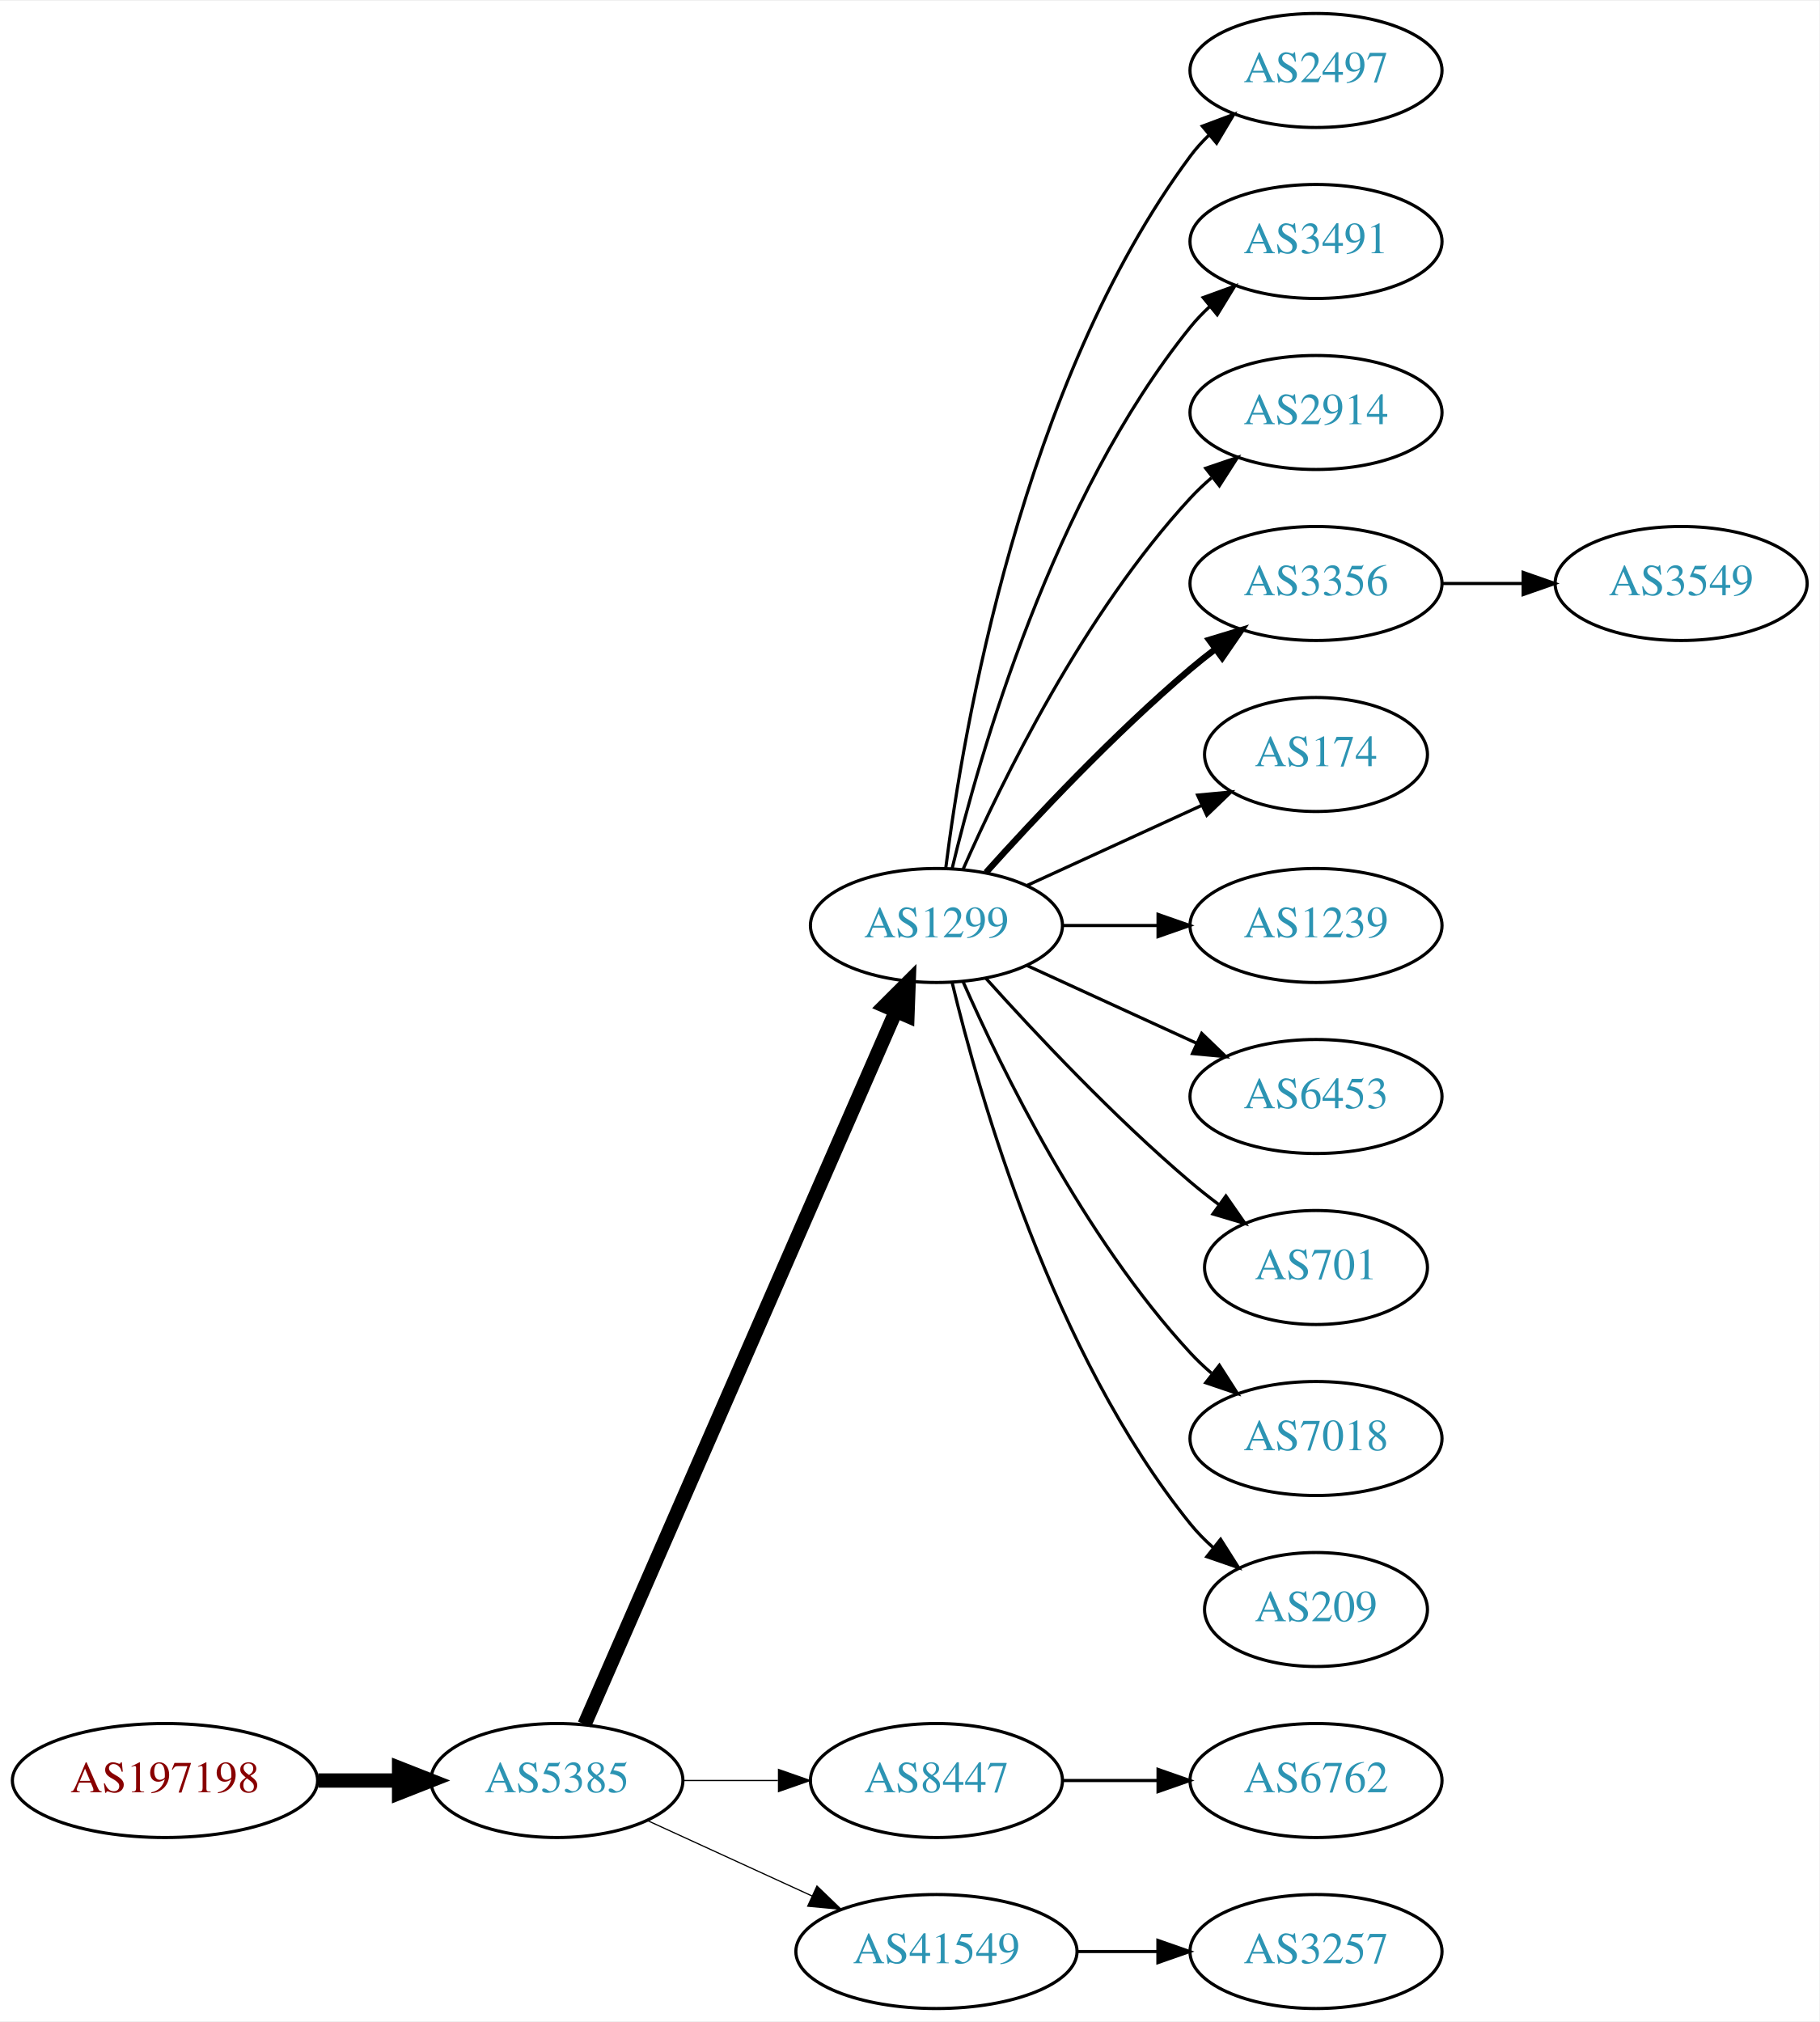
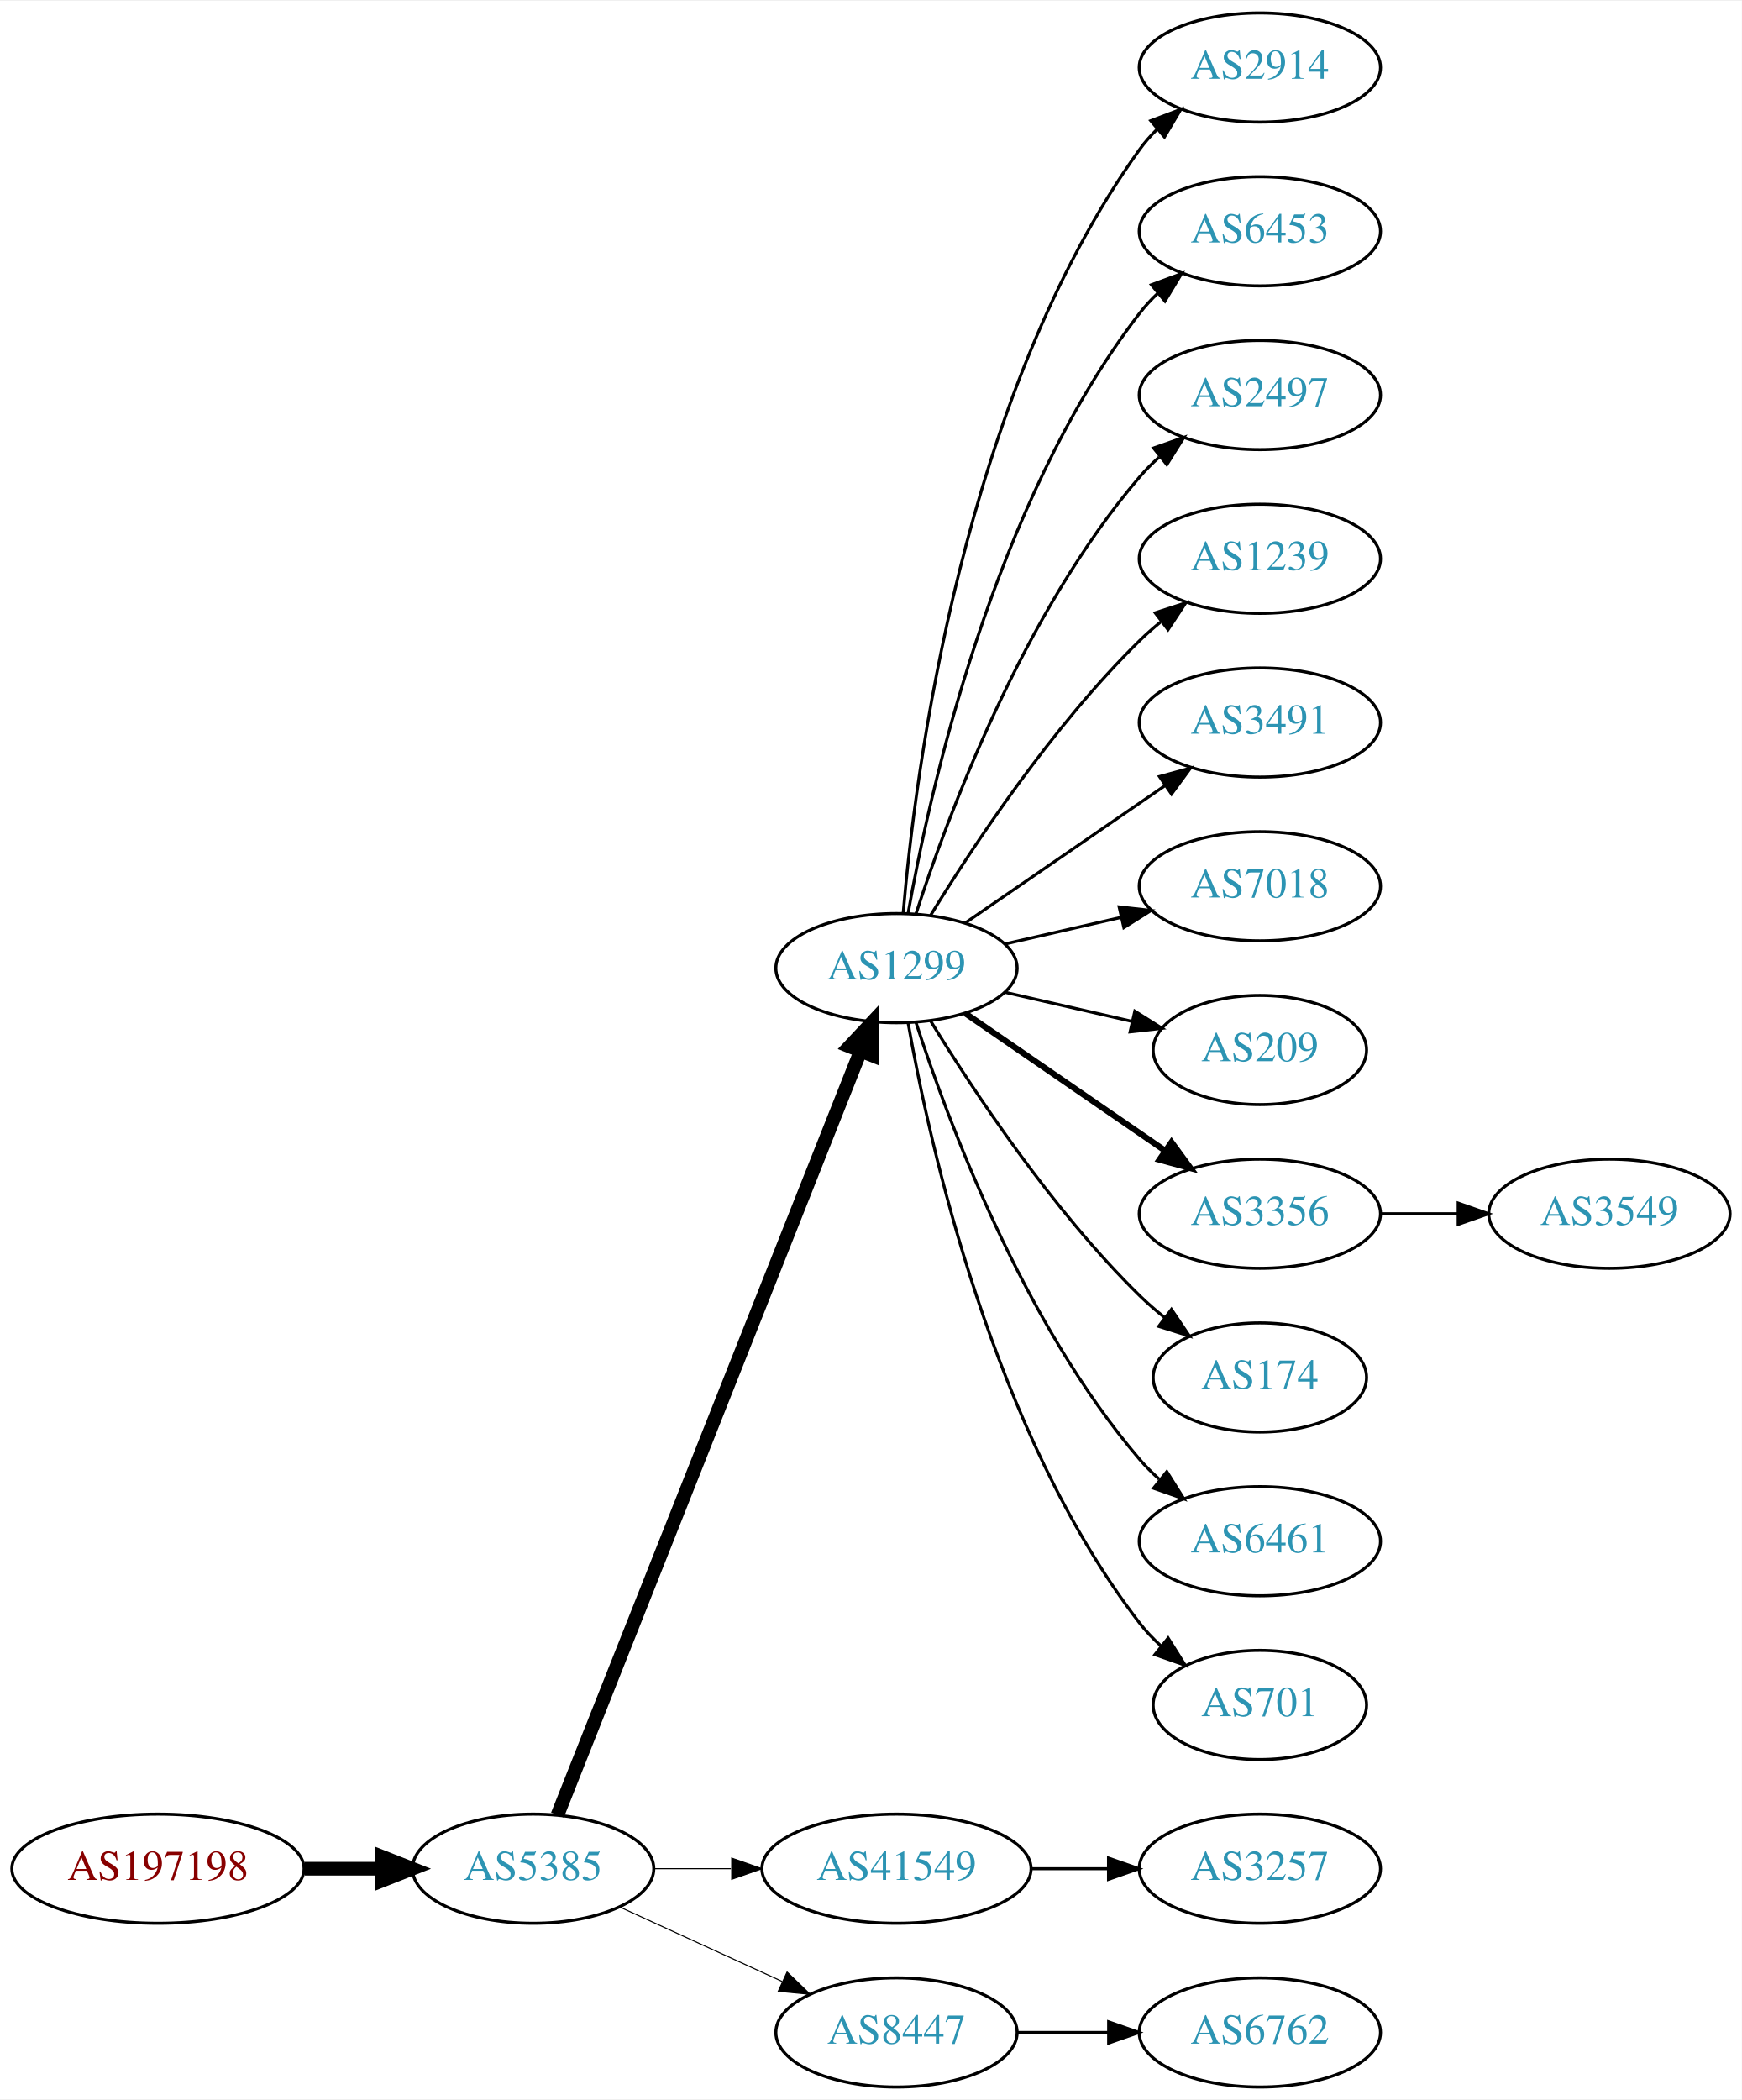
- <svg xmlns="http://www.w3.org/2000/svg" xmlns:xlink="http://www.w3.org/1999/xlink" width="574pt" height="638pt" viewBox="0.00 0.00 574.46 638.00">
-   <g id="graph0" class="graph" transform="scale(1 1) rotate(0) translate(4 634)">
-     <polygon fill="white" stroke="none" points="-4,4 -4,-634 570.463,-634 570.463,4 -4,4" />
+ <svg xmlns="http://www.w3.org/2000/svg" xmlns:xlink="http://www.w3.org/1999/xlink" width="574pt" height="692pt" viewBox="0.00 0.00 574.46 692.00">
+   <g id="graph0" class="graph" transform="scale(1 1) rotate(0) translate(4 688)">
+     <polygon fill="white" stroke="none" points="-4,4 -4,-688 570.463,-688 570.463,4 -4,4" />
    <g id="node1" class="node">
      <g id="a_node1">
        <a xlink:href="/asn/197198" xlink:title="AS197198 ~ OFFSET-AT-AS [AT]">
          <ellipse fill="#ffffff" stroke="black" cx="48.096" cy="-72" rx="48.192" ry="18" />
          <text text-anchor="middle" x="48.096" y="-68.3" font-family="Times,serif" font-size="14.00" fill="#880000">AS197198</text>
        </a>
      </g>
    </g>
    <g id="node2" class="node">
      <g id="a_node2">
        <a xlink:href="/asn/5385" xlink:title="AS5385 ~ Russmedia IT GmbH [AT]">
          <ellipse fill="#ffffff" stroke="black" cx="171.838" cy="-72" rx="39.794" ry="18" />
          <text text-anchor="middle" x="171.838" y="-68.3" font-family="Times,serif" font-size="14.00" fill="#2c94b3">AS5385</text>
        </a>
      </g>
    </g>
    <g id="edge1" class="edge">
      <path fill="none" stroke="black" stroke-width="4.5" d="M96.513,-72C104.867,-72 113.577,-72 121.969,-72" />
      <polygon fill="black" stroke="black" stroke-width="4.5" points="122.004,-75.938 132.004,-72 122.004,-68.063 122.004,-75.938" />
    </g>
    <g id="node3" class="node">
      <g id="a_node3">
        <a xlink:href="/asn/1299" xlink:title="AS1299 ~ Telia Carrier [EU]">
-           <ellipse fill="#ffffff" stroke="black" cx="291.681" cy="-342" rx="39.794" ry="18" />
-           <text text-anchor="middle" x="291.681" y="-338.3" font-family="Times,serif" font-size="14.00" fill="#2c94b3">AS1299</text>
+           <ellipse fill="#ffffff" stroke="black" cx="291.681" cy="-369" rx="39.794" ry="18" />
+           <text text-anchor="middle" x="291.681" y="-365.3" font-family="Times,serif" font-size="14.00" fill="#2c94b3">AS1299</text>
        </a>
      </g>
    </g>
    <g id="edge2" class="edge">
-       <path fill="none" stroke="black" stroke-width="4.5" d="M180.57,-89.716C200.671,-135.771 254.679,-259.514 278.782,-314.739" />
-       <polygon fill="black" stroke="black" stroke-width="4.5" points="275.311,-316.629 282.92,-324.219 282.529,-313.479 275.311,-316.629" />
+       <path fill="none" stroke="black" stroke-width="4.5" d="M179.857,-89.689C199.623,-139.507 255.865,-281.254 279.744,-341.436" />
+       <polygon fill="black" stroke="black" stroke-width="4.5" points="276.202,-343.185 283.55,-351.028 283.521,-340.281 276.202,-343.185" />
    </g>
    <g id="node4" class="node">
      <g id="a_node4">
-         <a xlink:href="/asn/8447" xlink:title="AS8447 ~ A1 Telekom Austria AG [AT]">
-           <ellipse fill="#ffffff" stroke="black" cx="291.681" cy="-72" rx="39.794" ry="18" />
-           <text text-anchor="middle" x="291.681" y="-68.3" font-family="Times,serif" font-size="14.00" fill="#2c94b3">AS8447</text>
+         <a xlink:href="/asn/41549" xlink:title="AS41549 ~ EWB-Cable-Network-AS [CH]">
+           <ellipse fill="#ffffff" stroke="black" cx="291.681" cy="-72" rx="44.393" ry="18" />
+           <text text-anchor="middle" x="291.681" y="-68.3" font-family="Times,serif" font-size="14.00" fill="#2c94b3">AS41549</text>
        </a>
      </g>
    </g>
    <g id="edge3" class="edge">
-       <path fill="none" stroke="black" stroke-width="0.375" d="M211.751,-72C221.304,-72 231.654,-72 241.616,-72" />
-       <polygon fill="black" stroke="black" stroke-width="0.375" points="241.809,-75.5 251.809,-72 241.809,-68.5 241.809,-75.5" />
+       <path fill="none" stroke="black" stroke-width="0.346" d="M211.751,-72C219.853,-72 228.528,-72 237.055,-72" />
+       <polygon fill="black" stroke="black" stroke-width="0.346" points="237.332,-75.5 247.332,-72 237.332,-68.5 237.332,-75.5" />
    </g>
    <g id="node5" class="node">
      <g id="a_node5">
-         <a xlink:href="/asn/41549" xlink:title="AS41549 ~ EWB-Cable-Network-AS [CH]">
-           <ellipse fill="#ffffff" stroke="black" cx="291.681" cy="-18" rx="44.393" ry="18" />
-           <text text-anchor="middle" x="291.681" y="-14.3" font-family="Times,serif" font-size="14.00" fill="#2c94b3">AS41549</text>
+         <a xlink:href="/asn/8447" xlink:title="AS8447 ~ A1 Telekom Austria AG [AT]">
+           <ellipse fill="#ffffff" stroke="black" cx="291.681" cy="-18" rx="39.794" ry="18" />
+           <text text-anchor="middle" x="291.681" y="-14.3" font-family="Times,serif" font-size="14.00" fill="#2c94b3">AS8447</text>
        </a>
      </g>
    </g>
    <g id="edge4" class="edge">
-       <path fill="none" stroke="black" stroke-width="0.375" d="M200.467,-59.339C215.965,-52.238 235.531,-43.272 252.478,-35.506" />
-       <polygon fill="black" stroke="black" stroke-width="0.375" points="253.948,-38.682 261.58,-31.335 251.031,-32.319 253.948,-38.682" />
+       <path fill="none" stroke="black" stroke-width="0.346" d="M200.467,-59.339C216.424,-52.027 236.694,-42.739 253.977,-34.819" />
+       <polygon fill="black" stroke="black" stroke-width="0.346" points="255.592,-37.929 263.225,-30.581 252.676,-31.565 255.592,-37.929" />
    </g>
    <g id="node6" class="node">
      <g id="a_node6">
-         <a xlink:href="/asn/2497" xlink:title="AS2497 ~ Internet Initiative Japan Inc. [JP]">
-           <ellipse fill="#ffffff" stroke="black" cx="411.523" cy="-612" rx="39.794" ry="18" />
-           <text text-anchor="middle" x="411.523" y="-608.3" font-family="Times,serif" font-size="14.00" fill="#2c94b3">AS2497</text>
+         <a xlink:href="/asn/2914" xlink:title="AS2914 ~ NTT America, Inc. [US]">
+           <ellipse fill="#ffffff" stroke="black" cx="411.523" cy="-666" rx="39.794" ry="18" />
+           <text text-anchor="middle" x="411.523" y="-662.3" font-family="Times,serif" font-size="14.00" fill="#2c94b3">AS2914</text>
        </a>
      </g>
    </g>
    <g id="edge5" class="edge">
-       <path fill="none" stroke="black" d="M294.639,-360.265C300.046,-403.329 318.492,-513.002 371.877,-585 373.613,-587.342 375.615,-589.555 377.774,-591.63" />
-       <polygon fill="black" stroke="black" points="375.648,-594.414 385.567,-598.137 380.134,-589.041 375.648,-594.414" />
+       <path fill="none" stroke="black" d="M293.899,-387.195C297.806,-433.461 313.434,-557.68 371.877,-639 373.578,-641.368 375.555,-643.599 377.697,-645.687" />
+       <polygon fill="black" stroke="black" points="375.552,-648.457 385.457,-652.218 380.059,-643.101 375.552,-648.457" />
    </g>
    <g id="node7" class="node">
      <g id="a_node7">
-         <a xlink:href="/asn/3491" xlink:title="AS3491 ~ PCCW Global, Inc. [US]">
-           <ellipse fill="#ffffff" stroke="black" cx="411.523" cy="-558" rx="39.794" ry="18" />
-           <text text-anchor="middle" x="411.523" y="-554.3" font-family="Times,serif" font-size="14.00" fill="#2c94b3">AS3491</text>
+         <a xlink:href="/asn/6453" xlink:title="AS6453 ~ TATA COMMUNICATIONS (AMERICA) INC [US]">
+           <ellipse fill="#ffffff" stroke="black" cx="411.523" cy="-612" rx="39.794" ry="18" />
+           <text text-anchor="middle" x="411.523" y="-608.3" font-family="Times,serif" font-size="14.00" fill="#2c94b3">AS6453</text>
        </a>
      </g>
    </g>
    <g id="edge6" class="edge">
-       <path fill="none" stroke="black" d="M296.607,-359.882C305.166,-395.609 328.314,-477.008 371.877,-531 373.708,-533.269 375.777,-535.43 377.984,-537.468" />
-       <polygon fill="black" stroke="black" points="375.907,-540.291 385.866,-543.906 380.335,-534.869 375.907,-540.291" />
+       <path fill="none" stroke="black" d="M295.498,-386.99C302.426,-426.435 323.383,-522.025 371.877,-585 373.656,-587.31 375.688,-589.5 377.868,-591.559" />
+       <polygon fill="black" stroke="black" points="375.764,-594.361 385.701,-598.036 380.225,-588.966 375.764,-594.361" />
    </g>
    <g id="node8" class="node">
      <g id="a_node8">
-         <a xlink:href="/asn/2914" xlink:title="AS2914 ~ NTT America, Inc. [US]">
-           <ellipse fill="#ffffff" stroke="black" cx="411.523" cy="-504" rx="39.794" ry="18" />
-           <text text-anchor="middle" x="411.523" y="-500.3" font-family="Times,serif" font-size="14.00" fill="#2c94b3">AS2914</text>
+         <a xlink:href="/asn/2497" xlink:title="AS2497 ~ Internet Initiative Japan Inc. [JP]">
+           <ellipse fill="#ffffff" stroke="black" cx="411.523" cy="-558" rx="39.794" ry="18" />
+           <text text-anchor="middle" x="411.523" y="-554.3" font-family="Times,serif" font-size="14.00" fill="#2c94b3">AS2497</text>
        </a>
      </g>
    </g>
    <g id="edge7" class="edge">
-       <path fill="none" stroke="black" d="M300.096,-359.761C312.165,-387.183 338.136,-440.473 371.877,-477 373.907,-479.198 376.146,-481.319 378.492,-483.34" />
-       <polygon fill="black" stroke="black" points="376.704,-486.386 386.736,-489.794 381.019,-480.874 376.704,-486.386" />
+       <path fill="none" stroke="black" d="M298.128,-386.991C308.442,-418.816 333.304,-485.927 371.877,-531 373.822,-533.274 376.001,-535.449 378.305,-537.507" />
+       <polygon fill="black" stroke="black" points="376.475,-540.524 386.474,-544.027 380.842,-535.053 376.475,-540.524" />
    </g>
    <g id="node9" class="node">
      <g id="a_node9">
-         <a xlink:href="/asn/3356" xlink:title="AS3356 ~ Level 3 Parent, LLC [US]">
-           <ellipse fill="#ffffff" stroke="black" cx="411.523" cy="-450" rx="39.794" ry="18" />
-           <text text-anchor="middle" x="411.523" y="-446.3" font-family="Times,serif" font-size="14.00" fill="#2c94b3">AS3356</text>
+         <a xlink:href="/asn/1239" xlink:title="AS1239 ~ Sprint [US]">
+           <ellipse fill="#ffffff" stroke="black" cx="411.523" cy="-504" rx="39.794" ry="18" />
+           <text text-anchor="middle" x="411.523" y="-500.3" font-family="Times,serif" font-size="14.00" fill="#2c94b3">AS1239</text>
        </a>
      </g>
    </g>
    <g id="edge8" class="edge">
-       <path fill="none" stroke="black" stroke-width="2" d="M307.327,-358.725C322.627,-375.765 347.725,-402.523 371.877,-423 374.374,-425.117 377.034,-427.232 379.746,-429.293" />
-       <polygon fill="black" stroke="black" stroke-width="2" points="377.782,-432.194 387.922,-435.266 381.912,-426.541 377.782,-432.194" />
+       <path fill="none" stroke="black" d="M302.946,-386.44C316.755,-408.991 342.944,-448.722 371.877,-477 374.017,-479.092 376.334,-481.137 378.734,-483.106" />
+       <polygon fill="black" stroke="black" points="377.001,-486.185 387.075,-489.464 381.244,-480.618 377.001,-486.185" />
    </g>
    <g id="node10" class="node">
      <g id="a_node10">
-         <a xlink:href="/asn/174" xlink:title="AS174 ~ Cogent Communications [US]">
-           <ellipse fill="#ffffff" stroke="black" cx="411.523" cy="-396" rx="35.194" ry="18" />
-           <text text-anchor="middle" x="411.523" y="-392.3" font-family="Times,serif" font-size="14.00" fill="#2c94b3">AS174</text>
+         <a xlink:href="/asn/3491" xlink:title="AS3491 ~ PCCW Global, Inc. [US]">
+           <ellipse fill="#ffffff" stroke="black" cx="411.523" cy="-450" rx="39.794" ry="18" />
+           <text text-anchor="middle" x="411.523" y="-446.3" font-family="Times,serif" font-size="14.00" fill="#2c94b3">AS3491</text>
        </a>
      </g>
    </g>
    <g id="edge9" class="edge">
-       <path fill="none" stroke="black" d="M320.309,-354.661C336.726,-362.183 357.707,-371.798 375.304,-379.861" />
-       <polygon fill="black" stroke="black" points="374.132,-383.174 384.681,-384.158 377.048,-376.811 374.132,-383.174" />
+       <path fill="none" stroke="black" d="M314.295,-383.857C332.783,-396.565 359.597,-414.995 380.227,-429.175" />
+       <polygon fill="black" stroke="black" points="378.423,-432.183 388.647,-434.963 382.388,-426.414 378.423,-432.183" />
    </g>
    <g id="node11" class="node">
      <g id="a_node11">
-         <a xlink:href="/asn/1239" xlink:title="AS1239 ~ Sprint [US]">
-           <ellipse fill="#ffffff" stroke="black" cx="411.523" cy="-342" rx="39.794" ry="18" />
-           <text text-anchor="middle" x="411.523" y="-338.3" font-family="Times,serif" font-size="14.00" fill="#2c94b3">AS1239</text>
+         <a xlink:href="/asn/7018" xlink:title="AS7018 ~ AT&amp;T Services, Inc. [US]">
+           <ellipse fill="#ffffff" stroke="black" cx="411.523" cy="-396" rx="39.794" ry="18" />
+           <text text-anchor="middle" x="411.523" y="-392.3" font-family="Times,serif" font-size="14.00" fill="#2c94b3">AS7018</text>
        </a>
      </g>
    </g>
    <g id="edge10" class="edge">
-       <path fill="none" stroke="black" d="M331.593,-342C341.146,-342 351.496,-342 361.459,-342" />
-       <polygon fill="black" stroke="black" points="361.651,-345.5 371.651,-342 361.651,-338.5 361.651,-345.5" />
+       <path fill="none" stroke="black" d="M327.4,-376.955C339.4,-379.704 353.021,-382.825 365.713,-385.733" />
+       <polygon fill="black" stroke="black" points="365.116,-389.187 375.645,-388.009 366.679,-382.364 365.116,-389.187" />
    </g>
    <g id="node12" class="node">
      <g id="a_node12">
-         <a xlink:href="/asn/6453" xlink:title="AS6453 ~ TATA COMMUNICATIONS (AMERICA) INC [US]">
-           <ellipse fill="#ffffff" stroke="black" cx="411.523" cy="-288" rx="39.794" ry="18" />
-           <text text-anchor="middle" x="411.523" y="-284.3" font-family="Times,serif" font-size="14.00" fill="#2c94b3">AS6453</text>
+         <a xlink:href="/asn/209" xlink:title="AS209 ~ CenturyLink Communications, LLC [US]">
+           <ellipse fill="#ffffff" stroke="black" cx="411.523" cy="-342" rx="35.194" ry="18" />
+           <text text-anchor="middle" x="411.523" y="-338.3" font-family="Times,serif" font-size="14.00" fill="#2c94b3">AS209</text>
        </a>
      </g>
    </g>
    <g id="edge11" class="edge">
-       <path fill="none" stroke="black" d="M320.309,-329.339C336.266,-322.027 356.537,-312.739 373.82,-304.819" />
-       <polygon fill="black" stroke="black" points="375.434,-307.929 383.067,-300.581 372.518,-301.565 375.434,-307.929" />
+       <path fill="none" stroke="black" d="M327.4,-361.045C340.492,-358.045 355.514,-354.604 369.155,-351.478" />
+       <polygon fill="black" stroke="black" points="370.297,-354.807 379.262,-349.162 368.733,-347.984 370.297,-354.807" />
    </g>
    <g id="node13" class="node">
      <g id="a_node13">
-         <a xlink:href="/asn/701" xlink:title="AS701 ~ UUNET [US]">
-           <ellipse fill="#ffffff" stroke="black" cx="411.523" cy="-234" rx="35.194" ry="18" />
-           <text text-anchor="middle" x="411.523" y="-230.3" font-family="Times,serif" font-size="14.00" fill="#2c94b3">AS701</text>
+         <a xlink:href="/asn/3356" xlink:title="AS3356 ~ Level 3 Parent, LLC [US]">
+           <ellipse fill="#ffffff" stroke="black" cx="411.523" cy="-288" rx="39.794" ry="18" />
+           <text text-anchor="middle" x="411.523" y="-284.3" font-family="Times,serif" font-size="14.00" fill="#2c94b3">AS3356</text>
        </a>
      </g>
    </g>
    <g id="edge12" class="edge">
-       <path fill="none" stroke="black" d="M307.327,-325.275C322.627,-308.235 347.725,-281.477 371.877,-261 374.729,-258.582 377.794,-256.167 380.905,-253.831" />
-       <polygon fill="black" stroke="black" points="383.078,-256.578 389.133,-247.884 378.978,-250.905 383.078,-256.578" />
+       <path fill="none" stroke="black" stroke-width="2" d="M314.295,-354.143C332.783,-341.435 359.597,-323.005 380.227,-308.825" />
+       <polygon fill="black" stroke="black" stroke-width="2" points="382.388,-311.586 388.647,-303.037 378.423,-305.817 382.388,-311.586" />
    </g>
    <g id="node14" class="node">
      <g id="a_node14">
-         <a xlink:href="/asn/7018" xlink:title="AS7018 ~ AT&amp;T Services, Inc. [US]">
-           <ellipse fill="#ffffff" stroke="black" cx="411.523" cy="-180" rx="39.794" ry="18" />
-           <text text-anchor="middle" x="411.523" y="-176.3" font-family="Times,serif" font-size="14.00" fill="#2c94b3">AS7018</text>
+         <a xlink:href="/asn/174" xlink:title="AS174 ~ Cogent Communications [US]">
+           <ellipse fill="#ffffff" stroke="black" cx="411.523" cy="-234" rx="35.194" ry="18" />
+           <text text-anchor="middle" x="411.523" y="-230.3" font-family="Times,serif" font-size="14.00" fill="#2c94b3">AS174</text>
        </a>
      </g>
    </g>
    <g id="edge13" class="edge">
-       <path fill="none" stroke="black" d="M300.096,-324.239C312.165,-296.817 338.136,-243.527 371.877,-207 373.907,-204.802 376.146,-202.681 378.492,-200.66" />
-       <polygon fill="black" stroke="black" points="381.019,-203.126 386.736,-194.206 376.704,-197.614 381.019,-203.126" />
+       <path fill="none" stroke="black" d="M302.946,-351.56C316.755,-329.009 342.944,-289.278 371.877,-261 374.412,-258.522 377.195,-256.11 380.071,-253.812" />
+       <polygon fill="black" stroke="black" points="382.367,-256.465 388.287,-247.679 378.18,-250.856 382.367,-256.465" />
    </g>
    <g id="node15" class="node">
      <g id="a_node15">
-         <a xlink:href="/asn/209" xlink:title="AS209 ~ CenturyLink Communications, LLC [US]">
-           <ellipse fill="#ffffff" stroke="black" cx="411.523" cy="-126" rx="35.194" ry="18" />
-           <text text-anchor="middle" x="411.523" y="-122.3" font-family="Times,serif" font-size="14.00" fill="#2c94b3">AS209</text>
+         <a xlink:href="/asn/6461" xlink:title="AS6461 ~ Zayo Bandwidth [US]">
+           <ellipse fill="#ffffff" stroke="black" cx="411.523" cy="-180" rx="39.794" ry="18" />
+           <text text-anchor="middle" x="411.523" y="-176.3" font-family="Times,serif" font-size="14.00" fill="#2c94b3">AS6461</text>
        </a>
      </g>
    </g>
    <g id="edge14" class="edge">
-       <path fill="none" stroke="black" d="M296.607,-324.118C305.166,-288.391 328.314,-206.992 371.877,-153 373.984,-150.388 376.407,-147.921 378.992,-145.618" />
-       <polygon fill="black" stroke="black" points="381.402,-148.174 387.073,-139.225 377.058,-142.684 381.402,-148.174" />
+       <path fill="none" stroke="black" d="M298.128,-351.009C308.442,-319.184 333.304,-252.073 371.877,-207 373.822,-204.726 376.001,-202.551 378.305,-200.493" />
+       <polygon fill="black" stroke="black" points="380.842,-202.947 386.474,-193.973 376.475,-197.476 380.842,-202.947" />
    </g>
    <g id="node16" class="node">
      <g id="a_node16">
-         <a xlink:href="/asn/6762" xlink:title="AS6762 ~ TELECOM ITALIA SPARKLE S.p.A. [IT]">
-           <ellipse fill="#ffffff" stroke="black" cx="411.523" cy="-72" rx="39.794" ry="18" />
-           <text text-anchor="middle" x="411.523" y="-68.3" font-family="Times,serif" font-size="14.00" fill="#2c94b3">AS6762</text>
+         <a xlink:href="/asn/701" xlink:title="AS701 ~ UUNET [US]">
+           <ellipse fill="#ffffff" stroke="black" cx="411.523" cy="-126" rx="35.194" ry="18" />
+           <text text-anchor="middle" x="411.523" y="-122.3" font-family="Times,serif" font-size="14.00" fill="#2c94b3">AS701</text>
        </a>
      </g>
    </g>
    <g id="edge15" class="edge">
-       <path fill="none" stroke="black" d="M331.593,-72C341.146,-72 351.496,-72 361.459,-72" />
-       <polygon fill="black" stroke="black" points="361.651,-75.5 371.651,-72 361.651,-68.5 361.651,-75.5" />
+       <path fill="none" stroke="black" d="M295.498,-351.01C302.426,-311.565 323.383,-215.975 371.877,-153 373.924,-150.341 376.307,-147.842 378.865,-145.518" />
+       <polygon fill="black" stroke="black" points="381.278,-148.07 386.907,-139.094 376.909,-142.601 381.278,-148.07" />
    </g>
    <g id="node17" class="node">
      <g id="a_node17">
        <a xlink:href="/asn/3257" xlink:title="AS3257 ~ GTT [DE]">
+           <ellipse fill="#ffffff" stroke="black" cx="411.523" cy="-72" rx="39.794" ry="18" />
+           <text text-anchor="middle" x="411.523" y="-68.3" font-family="Times,serif" font-size="14.00" fill="#2c94b3">AS3257</text>
+         </a>
+       </g>
+     </g>
+     <g id="edge16" class="edge">
+       <path fill="none" stroke="black" d="M335.892,-72C344.204,-72 352.967,-72 361.449,-72" />
+       <polygon fill="black" stroke="black" points="361.608,-75.5 371.608,-72 361.608,-68.5 361.608,-75.5" />
+     </g>
+     <g id="node19" class="node">
+       <g id="a_node19">
+         <a xlink:href="/asn/6762" xlink:title="AS6762 ~ TELECOM ITALIA SPARKLE S.p.A. [IT]">
          <ellipse fill="#ffffff" stroke="black" cx="411.523" cy="-18" rx="39.794" ry="18" />
-           <text text-anchor="middle" x="411.523" y="-14.3" font-family="Times,serif" font-size="14.00" fill="#2c94b3">AS3257</text>
-         </a>
-       </g>
-     </g>
-     <g id="edge16" class="edge">
-       <path fill="none" stroke="black" d="M335.892,-18C344.204,-18 352.967,-18 361.449,-18" />
-       <polygon fill="black" stroke="black" points="361.608,-21.5 371.608,-18 361.608,-14.5 361.608,-21.5" />
+           <text text-anchor="middle" x="411.523" y="-14.3" font-family="Times,serif" font-size="14.00" fill="#2c94b3">AS6762</text>
+         </a>
+       </g>
+     </g>
+     <g id="edge18" class="edge">
+       <path fill="none" stroke="black" d="M331.593,-18C341.146,-18 351.496,-18 361.459,-18" />
+       <polygon fill="black" stroke="black" points="361.651,-21.5 371.651,-18 361.651,-14.5 361.651,-21.5" />
    </g>
    <g id="node18" class="node">
      <g id="a_node18">
        <a xlink:href="/asn/3549" xlink:title="AS3549 ~ Level 3 Parent, LLC [US]">
-           <ellipse fill="#ffffff" stroke="black" cx="526.816" cy="-450" rx="39.794" ry="18" />
-           <text text-anchor="middle" x="526.816" y="-446.3" font-family="Times,serif" font-size="14.00" fill="#2c94b3">AS3549</text>
+           <ellipse fill="#ffffff" stroke="black" cx="526.816" cy="-288" rx="39.794" ry="18" />
+           <text text-anchor="middle" x="526.816" y="-284.3" font-family="Times,serif" font-size="14.00" fill="#2c94b3">AS3549</text>
        </a>
      </g>
    </g>
    <g id="edge17" class="edge">
-       <path fill="none" stroke="black" d="M451.195,-450C459.398,-450 468.162,-450 476.694,-450" />
-       <polygon fill="black" stroke="black" points="476.934,-453.5 486.934,-450 476.933,-446.5 476.934,-453.5" />
+       <path fill="none" stroke="black" d="M451.195,-288C459.398,-288 468.162,-288 476.694,-288" />
+       <polygon fill="black" stroke="black" points="476.934,-291.5 486.934,-288 476.933,-284.5 476.934,-291.5" />
    </g>
  </g>
</svg>
